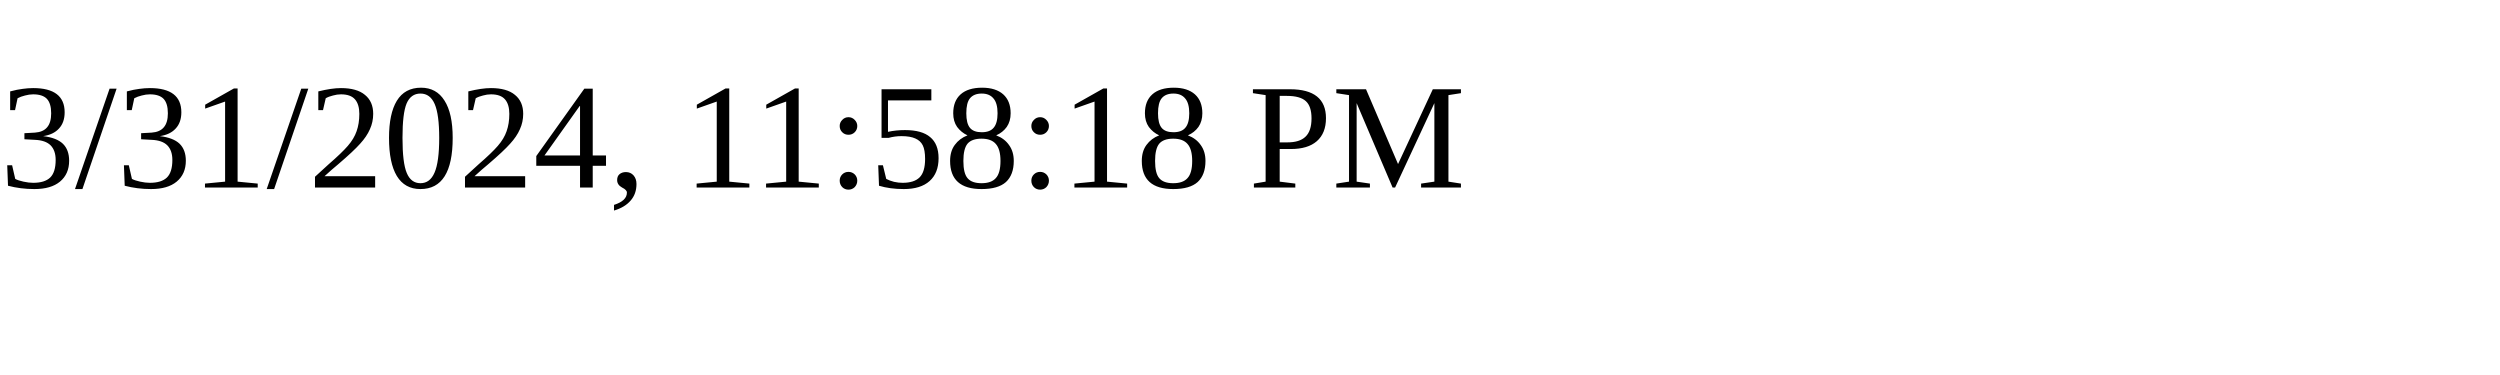
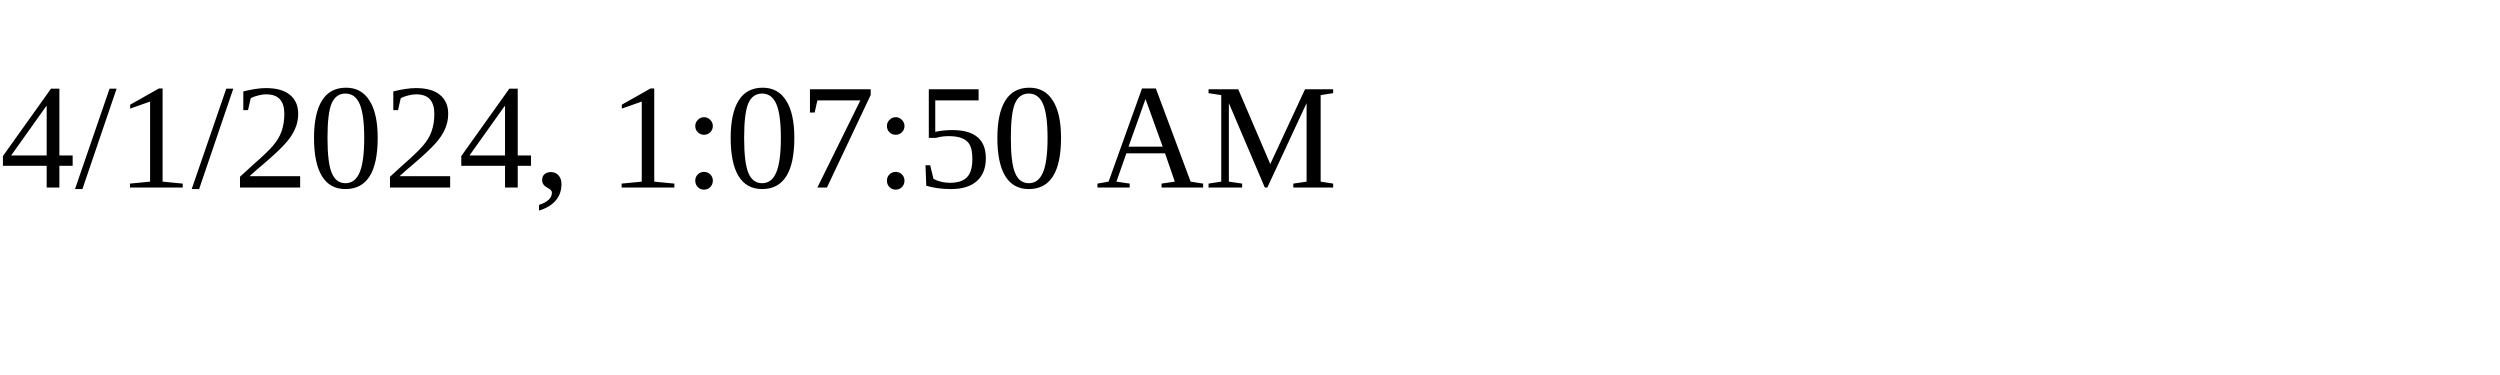
<svg xmlns="http://www.w3.org/2000/svg" height="30" width="200">
-   <text x="0" y="15">3/31/2024, 11:58:18 PM</text>
+   <text x="0" y="15">4/1/2024, 1:07:50 AM</text>
</svg>
